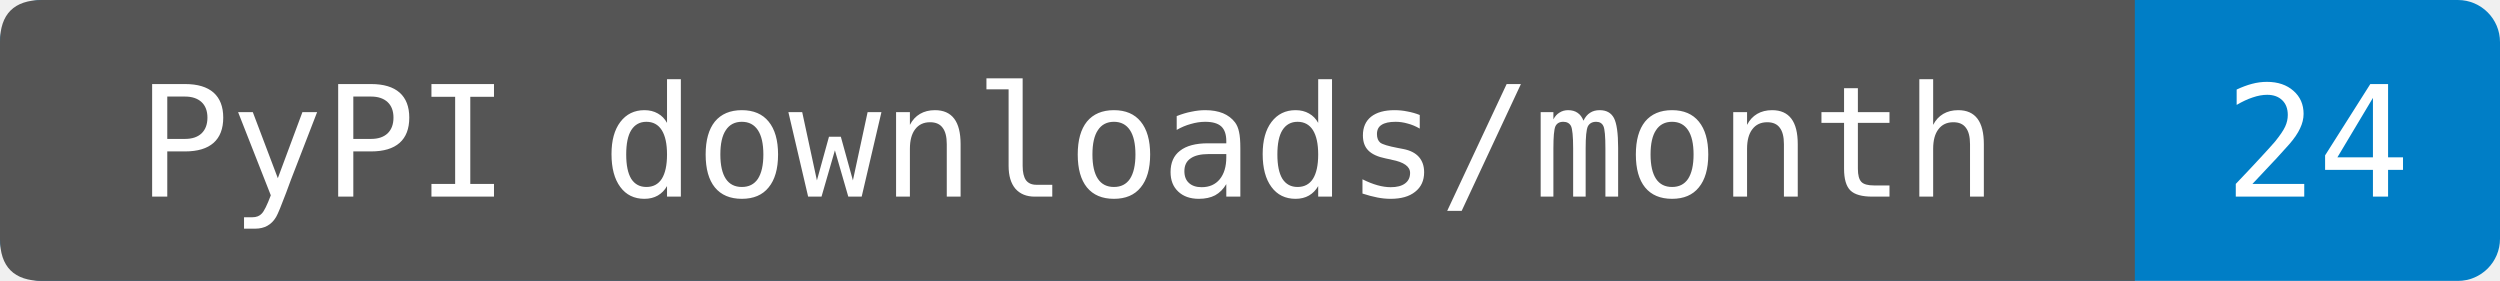
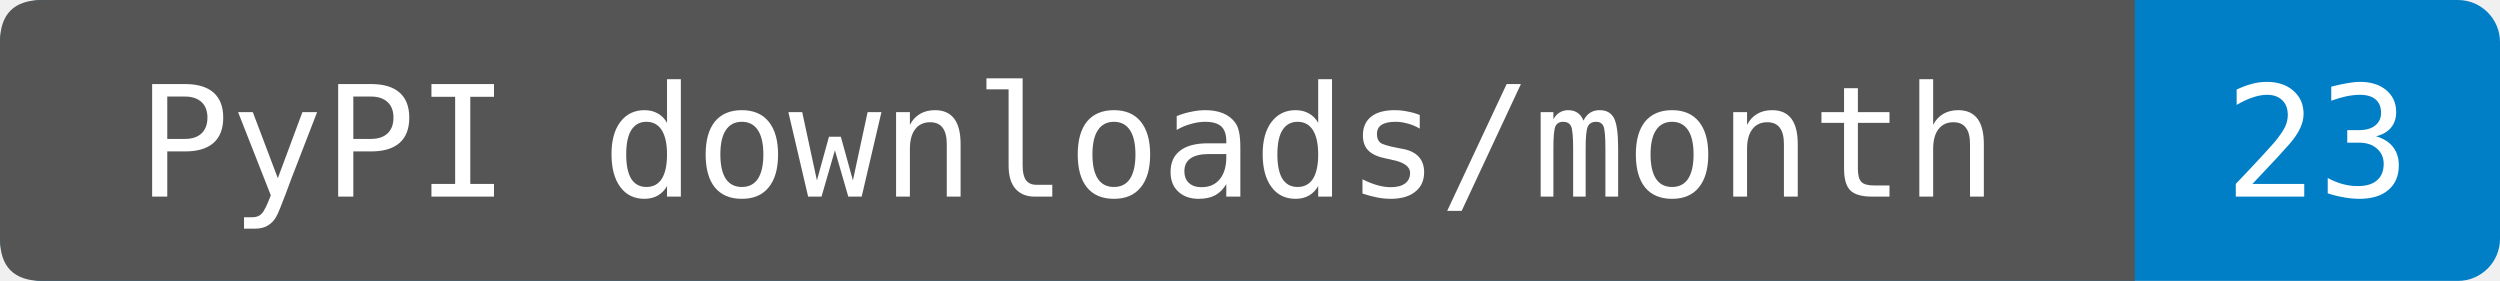
- <svg xmlns="http://www.w3.org/2000/svg" width="178" height="20" role="img" aria-label="PyPI downloads/month: 24. Source-reported last-month total fetched 2026-11-27T02:14:25.131359+00:00. Exact period dates are not provided. Known mirrors excluded; repeats and automation included.">
+ <svg xmlns="http://www.w3.org/2000/svg" width="178" height="20" role="img" aria-label="PyPI downloads/month: 23. Sum of PyPIStats daily records fetched 2026-11-28T02:01:19.988149+00:00, 2026-10-29 through 2026-11-27. Cutoff inferred from the source's normal previous-UTC-day update schedule; upstream reporting delays are not detectable from sparse rows. Zero-download dates are omitted by this endpoint. Known mirrors excluded; repeats and automation included.">
  <rect width="178" height="20" rx="3" fill="#007ec6" />
  <path d="M3 0H152V20H3Q0 20 0 17V3Q0 0 3 0" fill="#555" />
  <g fill="#fff" text-anchor="middle" font-family="DejaVu Sans Mono,monospace" font-size="11">
    <text x="76" y="14">PyPI downloads/month</text>
-     <text x="165" y="14">24</text>
+     <text x="165" y="14">23</text>
  </g>
</svg>
